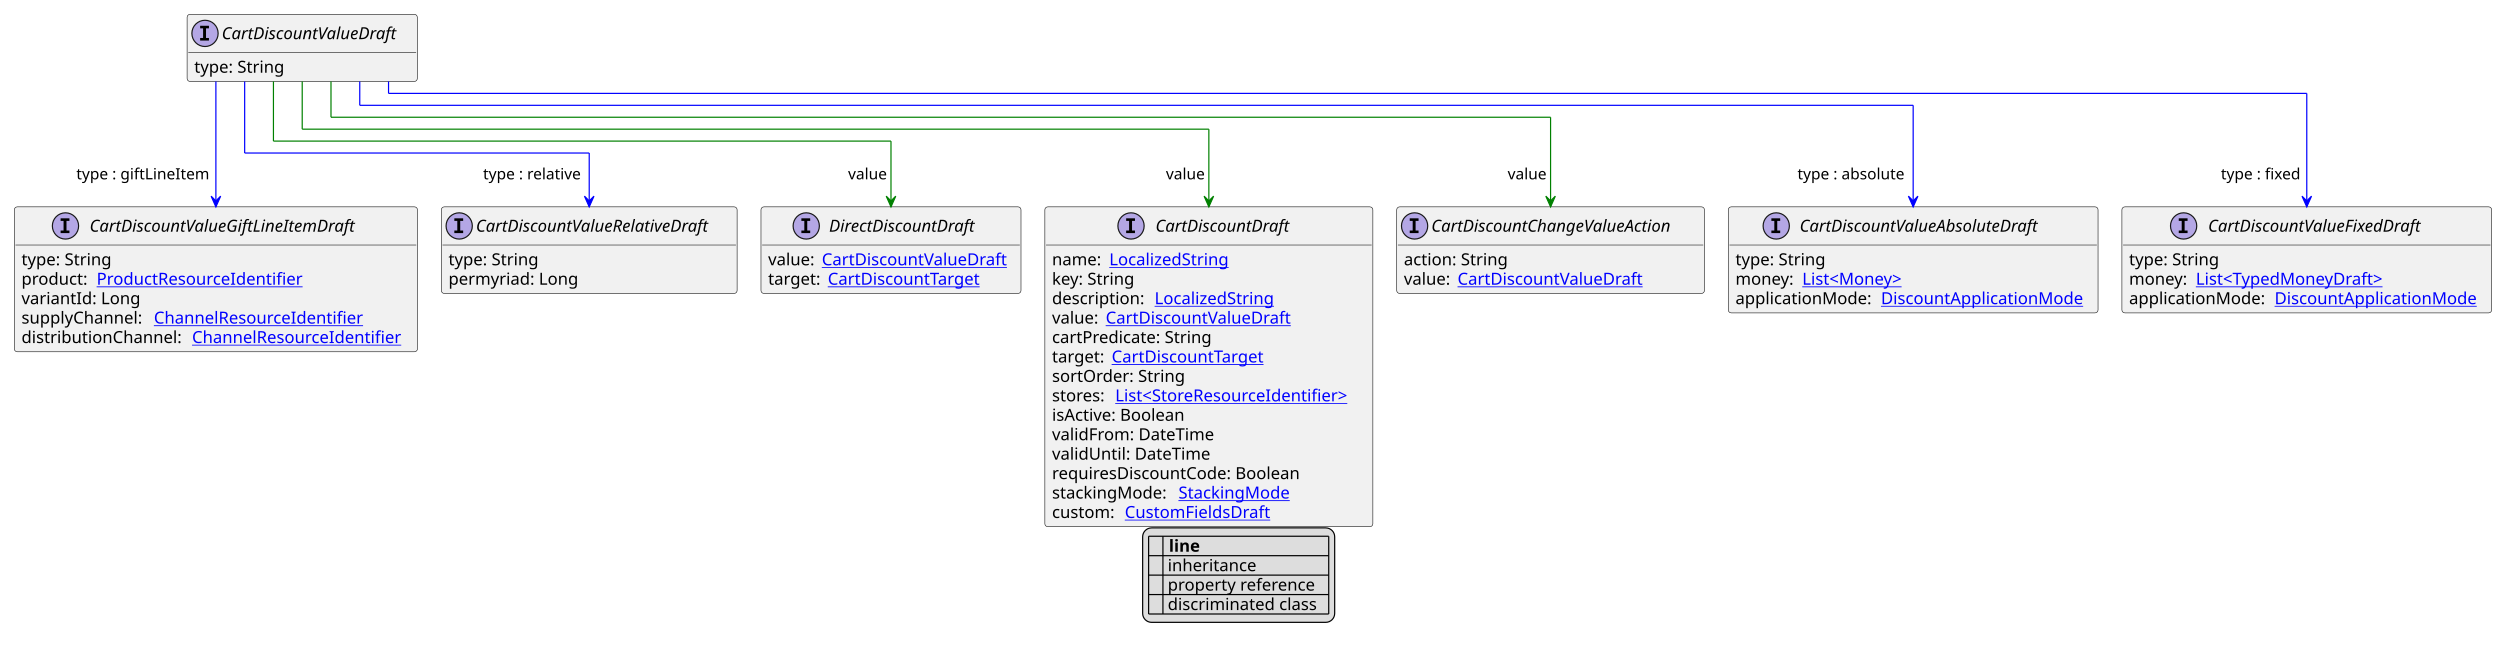
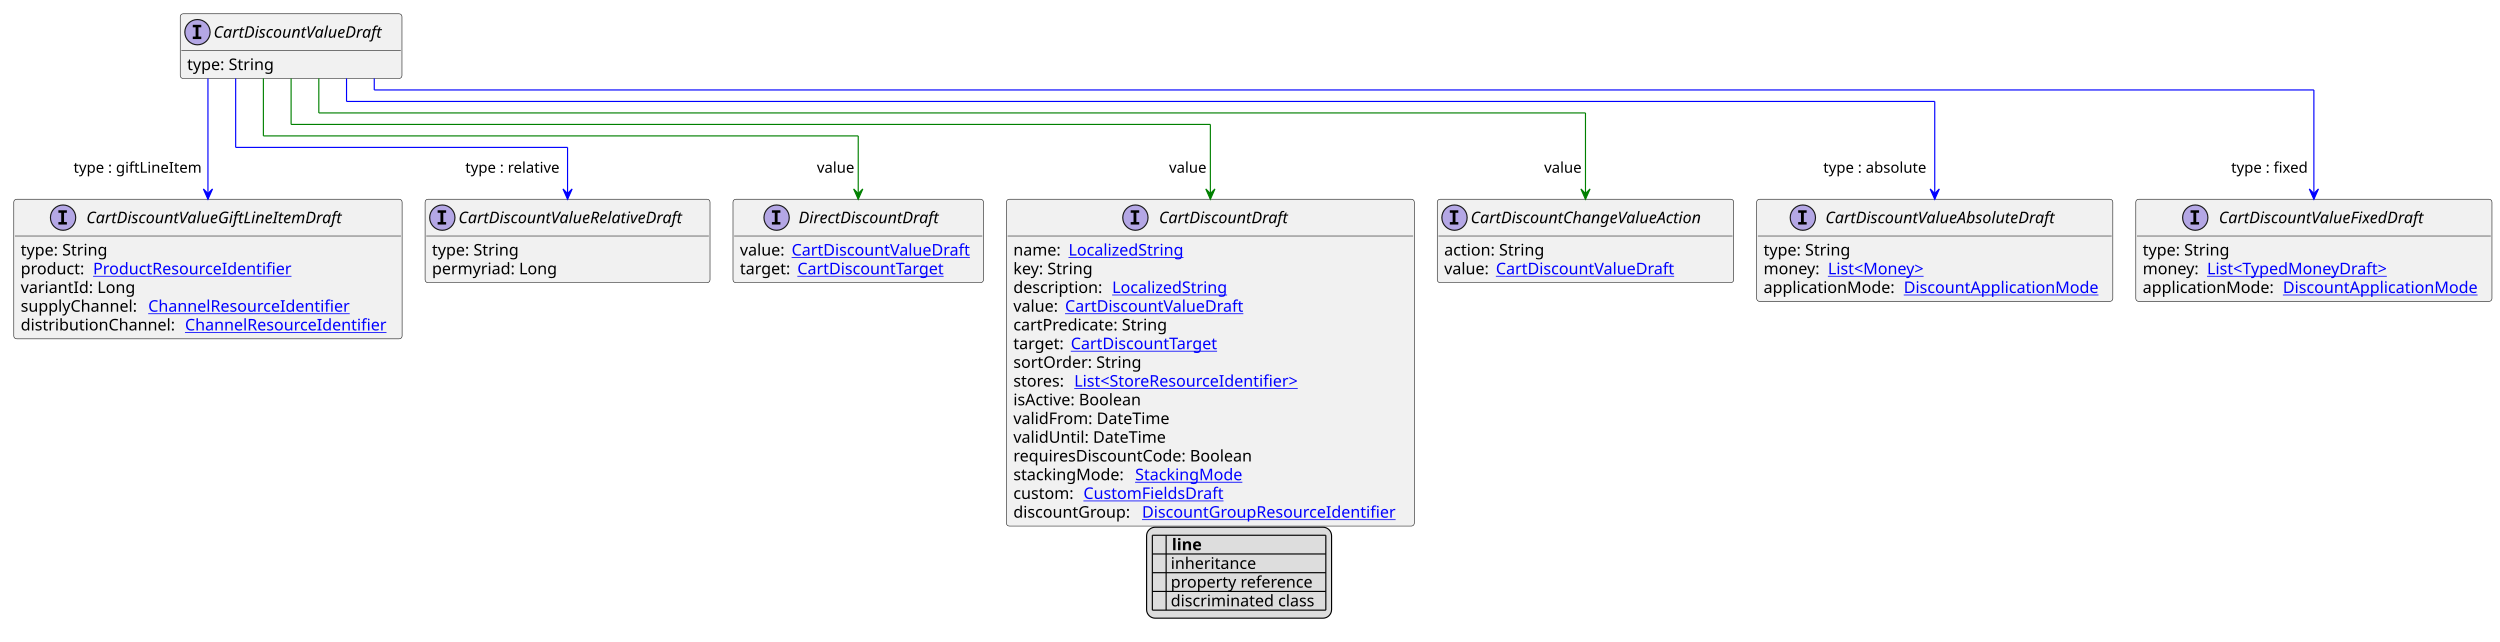
- <svg xmlns="http://www.w3.org/2000/svg" xmlns:xlink="http://www.w3.org/1999/xlink" contentStyleType="text/css" height="541px" preserveAspectRatio="none" style="width:2096px;height:541px;background:#FFFFFF;" version="1.1" viewBox="0 0 2096 541" width="2096px" zoomAndPan="magnify">
+ <svg xmlns="http://www.w3.org/2000/svg" xmlns:xlink="http://www.w3.org/1999/xlink" contentStyleType="text/css" height="558px" preserveAspectRatio="none" style="width:2176px;height:558px;background:#FFFFFF;" version="1.1" viewBox="0 0 2176 558" width="2176px" zoomAndPan="magnify">
  <defs>
-     <filter height="1" id="b1id8myahbkc6g0" width="1" x="0" y="0">
+     <filter height="1" id="b295qxb4ctl1b0" width="1" x="0" y="0">
      <feFlood flood-color="#000000" result="flood" />
      <feComposite in="SourceGraphic" in2="flood" operator="over" />
    </filter>
-     <filter height="1" id="b1id8myahbkc6g1" width="1" x="0" y="0">
+     <filter height="1" id="b295qxb4ctl1b1" width="1" x="0" y="0">
      <feFlood flood-color="#008000" result="flood" />
      <feComposite in="SourceGraphic" in2="flood" operator="over" />
    </filter>
-     <filter height="1" id="b1id8myahbkc6g2" width="1" x="0" y="0">
+     <filter height="1" id="b295qxb4ctl1b2" width="1" x="0" y="0">
      <feFlood flood-color="#0000FF" result="flood" />
      <feComposite in="SourceGraphic" in2="flood" operator="over" />
    </filter>
  </defs>
  <g>
    <a href="CartDiscountValueDraft.svg" target="_top" title="CartDiscountValueDraft.svg" xlink:actuate="onRequest" xlink:href="CartDiscountValueDraft.svg" xlink:show="new" xlink:title="CartDiscountValueDraft.svg" xlink:type="simple">
      <g id="elem_CartDiscountValueDraft">
        <rect codeLine="10" fill="#F1F1F1" height="56.297" id="CartDiscountValueDraft" rx="2.5" ry="2.5" style="stroke:#181818;stroke-width:0.5;" width="193" x="156.875" y="12" />
        <ellipse cx="171.875" cy="28" fill="#B4A7E5" rx="11" ry="11" style="stroke:#181818;stroke-width:1.0;" />
        <path d="M167.797,23.766 L167.797,21.609 L175.188,21.609 L175.188,23.766 L172.719,23.766 L172.719,31.844 L175.188,31.844 L175.188,34 L167.797,34 L167.797,31.844 L170.266,31.844 L170.266,23.766 L167.797,23.766 Z " fill="#000000" />
        <text fill="#000000" font-family="sans-serif" font-size="14" font-style="italic" lengthAdjust="spacing" textLength="161" x="185.875" y="32.847">CartDiscountValueDraft</text>
        <line style="stroke:#181818;stroke-width:0.5;" x1="157.875" x2="348.875" y1="44" y2="44" />
        <text fill="#000000" font-family="sans-serif" font-size="14" lengthAdjust="spacing" textLength="79" x="162.875" y="60.995">type: String</text>
      </g>
    </a>
    <a href="CartDiscountValueAbsoluteDraft.svg" target="_top" title="CartDiscountValueAbsoluteDraft.svg" xlink:actuate="onRequest" xlink:href="CartDiscountValueAbsoluteDraft.svg" xlink:show="new" xlink:title="CartDiscountValueAbsoluteDraft.svg" xlink:type="simple">
      <g id="elem_CartDiscountValueAbsoluteDraft">
-         <rect codeLine="15" fill="#F1F1F1" height="88.891" id="CartDiscountValueAbsoluteDraft" rx="2.5" ry="2.5" style="stroke:#181818;stroke-width:0.5;" width="310" x="1449" y="173.43" />
-         <ellipse cx="1489.2" cy="189.43" fill="#B4A7E5" rx="11" ry="11" style="stroke:#181818;stroke-width:1.0;" />
-         <path d="M1485.122,185.195 L1485.122,183.039 L1492.513,183.039 L1492.513,185.195 L1490.044,185.195 L1490.044,193.273 L1492.513,193.273 L1492.513,195.43 L1485.122,195.43 L1485.122,193.273 L1487.591,193.273 L1487.591,185.195 L1485.122,185.195 Z " fill="#000000" />
-         <text fill="#000000" font-family="sans-serif" font-size="14" font-style="italic" lengthAdjust="spacing" textLength="222" x="1508.8" y="194.276">CartDiscountValueAbsoluteDraft</text>
-         <line style="stroke:#181818;stroke-width:0.5;" x1="1450" x2="1758" y1="205.43" y2="205.43" />
-         <text fill="#000000" font-family="sans-serif" font-size="14" lengthAdjust="spacing" textLength="79" x="1455" y="222.425">type: String</text>
-         <text fill="#000000" font-family="sans-serif" font-size="14" lengthAdjust="spacing" textLength="52" x="1455" y="238.722">money:</text>
+         <rect codeLine="15" fill="#F1F1F1" height="88.891" id="CartDiscountValueAbsoluteDraft" rx="2.5" ry="2.5" style="stroke:#181818;stroke-width:0.5;" width="310" x="1529" y="173.43" />
+         <ellipse cx="1569.2" cy="189.43" fill="#B4A7E5" rx="11" ry="11" style="stroke:#181818;stroke-width:1.0;" />
+         <path d="M1565.122,185.195 L1565.122,183.039 L1572.513,183.039 L1572.513,185.195 L1570.044,185.195 L1570.044,193.273 L1572.513,193.273 L1572.513,195.43 L1565.122,195.43 L1565.122,193.273 L1567.591,193.273 L1567.591,185.195 L1565.122,185.195 Z " fill="#000000" />
+         <text fill="#000000" font-family="sans-serif" font-size="14" font-style="italic" lengthAdjust="spacing" textLength="222" x="1588.8" y="194.276">CartDiscountValueAbsoluteDraft</text>
+         <line style="stroke:#181818;stroke-width:0.5;" x1="1530" x2="1838" y1="205.43" y2="205.43" />
+         <text fill="#000000" font-family="sans-serif" font-size="14" lengthAdjust="spacing" textLength="79" x="1535" y="222.425">type: String</text>
+         <text fill="#000000" font-family="sans-serif" font-size="14" lengthAdjust="spacing" textLength="52" x="1535" y="238.722">money:</text>
        <a href="Money.svg" target="_top" title="Money.svg" xlink:actuate="onRequest" xlink:href="Money.svg" xlink:show="new" xlink:title="Money.svg" xlink:type="simple">
-           <text fill="#0000FF" font-family="sans-serif" font-size="14" lengthAdjust="spacing" text-decoration="underline" textLength="93" x="1511" y="238.722">List&lt;Money&gt;</text>
-         </a>
-         <text fill="#000000" font-family="sans-serif" font-size="14" lengthAdjust="spacing" textLength="118" x="1455" y="255.019">applicationMode:</text>
+           <text fill="#0000FF" font-family="sans-serif" font-size="14" lengthAdjust="spacing" text-decoration="underline" textLength="93" x="1591" y="238.722">List&lt;Money&gt;</text>
+         </a>
+         <text fill="#000000" font-family="sans-serif" font-size="14" lengthAdjust="spacing" textLength="118" x="1535" y="255.019">applicationMode:</text>
        <a href="DiscountApplicationMode.svg" target="_top" title="DiscountApplicationMode.svg" xlink:actuate="onRequest" xlink:href="DiscountApplicationMode.svg" xlink:show="new" xlink:title="DiscountApplicationMode.svg" xlink:type="simple">
-           <text fill="#0000FF" font-family="sans-serif" font-size="14" lengthAdjust="spacing" text-decoration="underline" textLength="176" x="1577" y="255.019">DiscountApplicationMode</text>
+           <text fill="#0000FF" font-family="sans-serif" font-size="14" lengthAdjust="spacing" text-decoration="underline" textLength="176" x="1657" y="255.019">DiscountApplicationMode</text>
        </a>
      </g>
    </a>
    <a href="CartDiscountValueFixedDraft.svg" target="_top" title="CartDiscountValueFixedDraft.svg" xlink:actuate="onRequest" xlink:href="CartDiscountValueFixedDraft.svg" xlink:show="new" xlink:title="CartDiscountValueFixedDraft.svg" xlink:type="simple">
      <g id="elem_CartDiscountValueFixedDraft">
-         <rect codeLine="20" fill="#F1F1F1" height="88.891" id="CartDiscountValueFixedDraft" rx="2.5" ry="2.5" style="stroke:#181818;stroke-width:0.5;" width="310" x="1779" y="173.43" />
-         <ellipse cx="1830.75" cy="189.43" fill="#B4A7E5" rx="11" ry="11" style="stroke:#181818;stroke-width:1.0;" />
-         <path d="M1826.672,185.195 L1826.672,183.039 L1834.062,183.039 L1834.062,185.195 L1831.594,185.195 L1831.594,193.273 L1834.062,193.273 L1834.062,195.43 L1826.672,195.43 L1826.672,193.273 L1829.141,193.273 L1829.141,185.195 L1826.672,185.195 Z " fill="#000000" />
-         <text fill="#000000" font-family="sans-serif" font-size="14" font-style="italic" lengthAdjust="spacing" textLength="198" x="1851.25" y="194.276">CartDiscountValueFixedDraft</text>
-         <line style="stroke:#181818;stroke-width:0.5;" x1="1780" x2="2088" y1="205.43" y2="205.43" />
-         <text fill="#000000" font-family="sans-serif" font-size="14" lengthAdjust="spacing" textLength="79" x="1785" y="222.425">type: String</text>
-         <text fill="#000000" font-family="sans-serif" font-size="14" lengthAdjust="spacing" textLength="52" x="1785" y="238.722">money:</text>
+         <rect codeLine="20" fill="#F1F1F1" height="88.891" id="CartDiscountValueFixedDraft" rx="2.5" ry="2.5" style="stroke:#181818;stroke-width:0.5;" width="310" x="1859" y="173.43" />
+         <ellipse cx="1910.75" cy="189.43" fill="#B4A7E5" rx="11" ry="11" style="stroke:#181818;stroke-width:1.0;" />
+         <path d="M1906.672,185.195 L1906.672,183.039 L1914.062,183.039 L1914.062,185.195 L1911.594,185.195 L1911.594,193.273 L1914.062,193.273 L1914.062,195.43 L1906.672,195.43 L1906.672,193.273 L1909.141,193.273 L1909.141,185.195 L1906.672,185.195 Z " fill="#000000" />
+         <text fill="#000000" font-family="sans-serif" font-size="14" font-style="italic" lengthAdjust="spacing" textLength="198" x="1931.25" y="194.276">CartDiscountValueFixedDraft</text>
+         <line style="stroke:#181818;stroke-width:0.5;" x1="1860" x2="2168" y1="205.43" y2="205.43" />
+         <text fill="#000000" font-family="sans-serif" font-size="14" lengthAdjust="spacing" textLength="79" x="1865" y="222.425">type: String</text>
+         <text fill="#000000" font-family="sans-serif" font-size="14" lengthAdjust="spacing" textLength="52" x="1865" y="238.722">money:</text>
        <a href="TypedMoneyDraft.svg" target="_top" title="TypedMoneyDraft.svg" xlink:actuate="onRequest" xlink:href="TypedMoneyDraft.svg" xlink:show="new" xlink:title="TypedMoneyDraft.svg" xlink:type="simple">
-           <text fill="#0000FF" font-family="sans-serif" font-size="14" lengthAdjust="spacing" text-decoration="underline" textLength="169" x="1841" y="238.722">List&lt;TypedMoneyDraft&gt;</text>
-         </a>
-         <text fill="#000000" font-family="sans-serif" font-size="14" lengthAdjust="spacing" textLength="118" x="1785" y="255.019">applicationMode:</text>
+           <text fill="#0000FF" font-family="sans-serif" font-size="14" lengthAdjust="spacing" text-decoration="underline" textLength="169" x="1921" y="238.722">List&lt;TypedMoneyDraft&gt;</text>
+         </a>
+         <text fill="#000000" font-family="sans-serif" font-size="14" lengthAdjust="spacing" textLength="118" x="1865" y="255.019">applicationMode:</text>
        <a href="DiscountApplicationMode.svg" target="_top" title="DiscountApplicationMode.svg" xlink:actuate="onRequest" xlink:href="DiscountApplicationMode.svg" xlink:show="new" xlink:title="DiscountApplicationMode.svg" xlink:type="simple">
-           <text fill="#0000FF" font-family="sans-serif" font-size="14" lengthAdjust="spacing" text-decoration="underline" textLength="176" x="1907" y="255.019">DiscountApplicationMode</text>
+           <text fill="#0000FF" font-family="sans-serif" font-size="14" lengthAdjust="spacing" text-decoration="underline" textLength="176" x="1987" y="255.019">DiscountApplicationMode</text>
        </a>
      </g>
    </a>
    <a href="CartDiscountValueGiftLineItemDraft.svg" target="_top" title="CartDiscountValueGiftLineItemDraft.svg" xlink:actuate="onRequest" xlink:href="CartDiscountValueGiftLineItemDraft.svg" xlink:show="new" xlink:title="CartDiscountValueGiftLineItemDraft.svg" xlink:type="simple">
      <g id="elem_CartDiscountValueGiftLineItemDraft">
        <rect codeLine="25" fill="#F1F1F1" height="121.484" id="CartDiscountValueGiftLineItemDraft" rx="2.5" ry="2.5" style="stroke:#181818;stroke-width:0.5;" width="338" x="12" y="173.43" />
        <ellipse cx="54.9" cy="189.43" fill="#B4A7E5" rx="11" ry="11" style="stroke:#181818;stroke-width:1.0;" />
        <path d="M50.822,185.195 L50.822,183.039 L58.212,183.039 L58.212,185.195 L55.744,185.195 L55.744,193.273 L58.212,193.273 L58.212,195.43 L50.822,195.43 L50.822,193.273 L53.291,193.273 L53.291,185.195 L50.822,185.195 Z " fill="#000000" />
        <text fill="#000000" font-family="sans-serif" font-size="14" font-style="italic" lengthAdjust="spacing" textLength="244" x="75.1" y="194.276">CartDiscountValueGiftLineItemDraft</text>
        <line style="stroke:#181818;stroke-width:0.5;" x1="13" x2="349" y1="205.43" y2="205.43" />
        <text fill="#000000" font-family="sans-serif" font-size="14" lengthAdjust="spacing" textLength="79" x="18" y="222.425">type: String</text>
        <text fill="#000000" font-family="sans-serif" font-size="14" lengthAdjust="spacing" textLength="59" x="18" y="238.722">product:</text>
        <a href="ProductResourceIdentifier.svg" target="_top" title="ProductResourceIdentifier.svg" xlink:actuate="onRequest" xlink:href="ProductResourceIdentifier.svg" xlink:show="new" xlink:title="ProductResourceIdentifier.svg" xlink:type="simple">
          <text fill="#0000FF" font-family="sans-serif" font-size="14" lengthAdjust="spacing" text-decoration="underline" textLength="180" x="81" y="238.722">ProductResourceIdentifier</text>
        </a>
        <text fill="#000000" font-family="sans-serif" font-size="14" lengthAdjust="spacing" textLength="100" x="18" y="255.019">variantId: Long</text>
        <text fill="#000000" font-family="sans-serif" font-size="14" lengthAdjust="spacing" textLength="107" x="18" y="271.315">supplyChannel:</text>
        <a href="ChannelResourceIdentifier.svg" target="_top" title="ChannelResourceIdentifier.svg" xlink:actuate="onRequest" xlink:href="ChannelResourceIdentifier.svg" xlink:show="new" xlink:title="ChannelResourceIdentifier.svg" xlink:type="simple">
          <text fill="#0000FF" font-family="sans-serif" font-size="14" lengthAdjust="spacing" text-decoration="underline" textLength="183" x="129" y="271.315">ChannelResourceIdentifier</text>
        </a>
        <text fill="#000000" font-family="sans-serif" font-size="14" lengthAdjust="spacing" textLength="139" x="18" y="287.612">distributionChannel:</text>
        <a href="ChannelResourceIdentifier.svg" target="_top" title="ChannelResourceIdentifier.svg" xlink:actuate="onRequest" xlink:href="ChannelResourceIdentifier.svg" xlink:show="new" xlink:title="ChannelResourceIdentifier.svg" xlink:type="simple">
          <text fill="#0000FF" font-family="sans-serif" font-size="14" lengthAdjust="spacing" text-decoration="underline" textLength="183" x="161" y="287.612">ChannelResourceIdentifier</text>
        </a>
      </g>
    </a>
    <a href="CartDiscountValueRelativeDraft.svg" target="_top" title="CartDiscountValueRelativeDraft.svg" xlink:actuate="onRequest" xlink:href="CartDiscountValueRelativeDraft.svg" xlink:show="new" xlink:title="CartDiscountValueRelativeDraft.svg" xlink:type="simple">
      <g id="elem_CartDiscountValueRelativeDraft">
        <rect codeLine="32" fill="#F1F1F1" height="72.594" id="CartDiscountValueRelativeDraft" rx="2.5" ry="2.5" style="stroke:#181818;stroke-width:0.5;" width="248" x="370" y="173.43" />
        <ellipse cx="385" cy="189.43" fill="#B4A7E5" rx="11" ry="11" style="stroke:#181818;stroke-width:1.0;" />
        <path d="M380.922,185.195 L380.922,183.039 L388.312,183.039 L388.312,185.195 L385.844,185.195 L385.844,193.273 L388.312,193.273 L388.312,195.43 L380.922,195.43 L380.922,193.273 L383.391,193.273 L383.391,185.195 L380.922,185.195 Z " fill="#000000" />
        <text fill="#000000" font-family="sans-serif" font-size="14" font-style="italic" lengthAdjust="spacing" textLength="216" x="399" y="194.276">CartDiscountValueRelativeDraft</text>
        <line style="stroke:#181818;stroke-width:0.5;" x1="371" x2="617" y1="205.43" y2="205.43" />
        <text fill="#000000" font-family="sans-serif" font-size="14" lengthAdjust="spacing" textLength="79" x="376" y="222.425">type: String</text>
        <text fill="#000000" font-family="sans-serif" font-size="14" lengthAdjust="spacing" textLength="111" x="376" y="238.722">permyriad: Long</text>
      </g>
    </a>
    <a href="CartDiscountDraft.svg" target="_top" title="CartDiscountDraft.svg" xlink:actuate="onRequest" xlink:href="CartDiscountDraft.svg" xlink:show="new" xlink:title="CartDiscountDraft.svg" xlink:type="simple">
      <g id="elem_CartDiscountDraft">
-         <rect codeLine="36" fill="#F1F1F1" height="268.156" id="CartDiscountDraft" rx="2.5" ry="2.5" style="stroke:#181818;stroke-width:0.5;" width="275" x="876" y="173.43" />
-         <ellipse cx="948.25" cy="189.43" fill="#B4A7E5" rx="11" ry="11" style="stroke:#181818;stroke-width:1.0;" />
-         <path d="M944.172,185.195 L944.172,183.039 L951.562,183.039 L951.562,185.195 L949.094,185.195 L949.094,193.273 L951.562,193.273 L951.562,195.43 L944.172,195.43 L944.172,193.273 L946.641,193.273 L946.641,185.195 L944.172,185.195 Z " fill="#000000" />
-         <text fill="#000000" font-family="sans-serif" font-size="14" font-style="italic" lengthAdjust="spacing" textLength="122" x="968.75" y="194.276">CartDiscountDraft</text>
-         <line style="stroke:#181818;stroke-width:0.5;" x1="877" x2="1150" y1="205.43" y2="205.43" />
+         <rect codeLine="36" fill="#F1F1F1" height="284.453" id="CartDiscountDraft" rx="2.5" ry="2.5" style="stroke:#181818;stroke-width:0.5;" width="355" x="876" y="173.43" />
+         <ellipse cx="988.25" cy="189.43" fill="#B4A7E5" rx="11" ry="11" style="stroke:#181818;stroke-width:1.0;" />
+         <path d="M984.172,185.195 L984.172,183.039 L991.562,183.039 L991.562,185.195 L989.094,185.195 L989.094,193.273 L991.562,193.273 L991.562,195.43 L984.172,195.43 L984.172,193.273 L986.641,193.273 L986.641,185.195 L984.172,185.195 Z " fill="#000000" />
+         <text fill="#000000" font-family="sans-serif" font-size="14" font-style="italic" lengthAdjust="spacing" textLength="122" x="1008.75" y="194.276">CartDiscountDraft</text>
+         <line style="stroke:#181818;stroke-width:0.5;" x1="877" x2="1230" y1="205.43" y2="205.43" />
        <text fill="#000000" font-family="sans-serif" font-size="14" lengthAdjust="spacing" textLength="44" x="882" y="222.425">name:</text>
        <a href="LocalizedString.svg" target="_top" title="LocalizedString.svg" xlink:actuate="onRequest" xlink:href="LocalizedString.svg" xlink:show="new" xlink:title="LocalizedString.svg" xlink:type="simple">
          <text fill="#0000FF" font-family="sans-serif" font-size="14" lengthAdjust="spacing" text-decoration="underline" textLength="104" x="930" y="222.425">LocalizedString</text>
        </a>
        <text fill="#000000" font-family="sans-serif" font-size="14" lengthAdjust="spacing" textLength="73" x="882" y="238.722">key: String</text>
        <text fill="#000000" font-family="sans-serif" font-size="14" lengthAdjust="spacing" textLength="82" x="882" y="255.019">description:</text>
        <a href="LocalizedString.svg" target="_top" title="LocalizedString.svg" xlink:actuate="onRequest" xlink:href="LocalizedString.svg" xlink:show="new" xlink:title="LocalizedString.svg" xlink:type="simple">
          <text fill="#0000FF" font-family="sans-serif" font-size="14" lengthAdjust="spacing" text-decoration="underline" textLength="104" x="968" y="255.019">LocalizedString</text>
        </a>
        <text fill="#000000" font-family="sans-serif" font-size="14" lengthAdjust="spacing" textLength="41" x="882" y="271.315">value:</text>
        <a href="CartDiscountValueDraft.svg" target="_top" title="CartDiscountValueDraft.svg" xlink:actuate="onRequest" xlink:href="CartDiscountValueDraft.svg" xlink:show="new" xlink:title="CartDiscountValueDraft.svg" xlink:type="simple">
          <text fill="#0000FF" font-family="sans-serif" font-size="14" lengthAdjust="spacing" text-decoration="underline" textLength="161" x="927" y="271.315">CartDiscountValueDraft</text>
        </a>
        <text fill="#000000" font-family="sans-serif" font-size="14" lengthAdjust="spacing" textLength="140" x="882" y="287.612">cartPredicate: String</text>
        <text fill="#000000" font-family="sans-serif" font-size="14" lengthAdjust="spacing" textLength="46" x="882" y="303.909">target:</text>
        <a href="CartDiscountTarget.svg" target="_top" title="CartDiscountTarget.svg" xlink:actuate="onRequest" xlink:href="CartDiscountTarget.svg" xlink:show="new" xlink:title="CartDiscountTarget.svg" xlink:type="simple">
          <text fill="#0000FF" font-family="sans-serif" font-size="14" lengthAdjust="spacing" text-decoration="underline" textLength="135" x="932" y="303.909">CartDiscountTarget</text>
        </a>
        <text fill="#000000" font-family="sans-serif" font-size="14" lengthAdjust="spacing" textLength="115" x="882" y="320.206">sortOrder: String</text>
        <text fill="#000000" font-family="sans-serif" font-size="14" lengthAdjust="spacing" textLength="49" x="882" y="336.503">stores:</text>
        <a href="StoreResourceIdentifier.svg" target="_top" title="StoreResourceIdentifier.svg" xlink:actuate="onRequest" xlink:href="StoreResourceIdentifier.svg" xlink:show="new" xlink:title="StoreResourceIdentifier.svg" xlink:type="simple">
          <text fill="#0000FF" font-family="sans-serif" font-size="14" lengthAdjust="spacing" text-decoration="underline" textLength="210" x="935" y="336.503">List&lt;StoreResourceIdentifier&gt;</text>
        </a>
        <text fill="#000000" font-family="sans-serif" font-size="14" lengthAdjust="spacing" textLength="118" x="882" y="352.8">isActive: Boolean</text>
        <text fill="#000000" font-family="sans-serif" font-size="14" lengthAdjust="spacing" textLength="141" x="882" y="369.097">validFrom: DateTime</text>
        <text fill="#000000" font-family="sans-serif" font-size="14" lengthAdjust="spacing" textLength="136" x="882" y="385.394">validUntil: DateTime</text>
        <text fill="#000000" font-family="sans-serif" font-size="14" lengthAdjust="spacing" textLength="222" x="882" y="401.69">requiresDiscountCode: Boolean</text>
        <text fill="#000000" font-family="sans-serif" font-size="14" lengthAdjust="spacing" textLength="102" x="882" y="417.987">stackingMode:</text>
        <a href="StackingMode.svg" target="_top" title="StackingMode.svg" xlink:actuate="onRequest" xlink:href="StackingMode.svg" xlink:show="new" xlink:title="StackingMode.svg" xlink:type="simple">
          <text fill="#0000FF" font-family="sans-serif" font-size="14" lengthAdjust="spacing" text-decoration="underline" textLength="98" x="988" y="417.987">StackingMode</text>
        </a>
        <text fill="#000000" font-family="sans-serif" font-size="14" lengthAdjust="spacing" textLength="57" x="882" y="434.284">custom:</text>
        <a href="CustomFieldsDraft.svg" target="_top" title="CustomFieldsDraft.svg" xlink:actuate="onRequest" xlink:href="CustomFieldsDraft.svg" xlink:show="new" xlink:title="CustomFieldsDraft.svg" xlink:type="simple">
          <text fill="#0000FF" font-family="sans-serif" font-size="14" lengthAdjust="spacing" text-decoration="underline" textLength="127" x="943" y="434.284">CustomFieldsDraft</text>
        </a>
+         <text fill="#000000" font-family="sans-serif" font-size="14" lengthAdjust="spacing" textLength="108" x="882" y="450.581">discountGroup:</text>
+         <a href="DiscountGroupResourceIdentifier.svg" target="_top" title="DiscountGroupResourceIdentifier.svg" xlink:actuate="onRequest" xlink:href="DiscountGroupResourceIdentifier.svg" xlink:show="new" xlink:title="DiscountGroupResourceIdentifier.svg" xlink:type="simple">
+           <text fill="#0000FF" font-family="sans-serif" font-size="14" lengthAdjust="spacing" text-decoration="underline" textLength="231" x="994" y="450.581">DiscountGroupResourceIdentifier</text>
+         </a>
      </g>
    </a>
    <a href="CartDiscountChangeValueAction.svg" target="_top" title="CartDiscountChangeValueAction.svg" xlink:actuate="onRequest" xlink:href="CartDiscountChangeValueAction.svg" xlink:show="new" xlink:title="CartDiscountChangeValueAction.svg" xlink:type="simple">
      <g id="elem_CartDiscountChangeValueAction">
-         <rect codeLine="52" fill="#F1F1F1" height="72.594" id="CartDiscountChangeValueAction" rx="2.5" ry="2.5" style="stroke:#181818;stroke-width:0.5;" width="258" x="1171" y="173.43" />
-         <ellipse cx="1186" cy="189.43" fill="#B4A7E5" rx="11" ry="11" style="stroke:#181818;stroke-width:1.0;" />
-         <path d="M1181.922,185.195 L1181.922,183.039 L1189.312,183.039 L1189.312,185.195 L1186.844,185.195 L1186.844,193.273 L1189.312,193.273 L1189.312,195.43 L1181.922,195.43 L1181.922,193.273 L1184.391,193.273 L1184.391,185.195 L1181.922,185.195 Z " fill="#000000" />
-         <text fill="#000000" font-family="sans-serif" font-size="14" font-style="italic" lengthAdjust="spacing" textLength="226" x="1200" y="194.276">CartDiscountChangeValueAction</text>
-         <line style="stroke:#181818;stroke-width:0.5;" x1="1172" x2="1428" y1="205.43" y2="205.43" />
-         <text fill="#000000" font-family="sans-serif" font-size="14" lengthAdjust="spacing" textLength="91" x="1177" y="222.425">action: String</text>
-         <text fill="#000000" font-family="sans-serif" font-size="14" lengthAdjust="spacing" textLength="41" x="1177" y="238.722">value:</text>
+         <rect codeLine="53" fill="#F1F1F1" height="72.594" id="CartDiscountChangeValueAction" rx="2.5" ry="2.5" style="stroke:#181818;stroke-width:0.5;" width="258" x="1251" y="173.43" />
+         <ellipse cx="1266" cy="189.43" fill="#B4A7E5" rx="11" ry="11" style="stroke:#181818;stroke-width:1.0;" />
+         <path d="M1261.922,185.195 L1261.922,183.039 L1269.312,183.039 L1269.312,185.195 L1266.844,185.195 L1266.844,193.273 L1269.312,193.273 L1269.312,195.43 L1261.922,195.43 L1261.922,193.273 L1264.391,193.273 L1264.391,185.195 L1261.922,185.195 Z " fill="#000000" />
+         <text fill="#000000" font-family="sans-serif" font-size="14" font-style="italic" lengthAdjust="spacing" textLength="226" x="1280" y="194.276">CartDiscountChangeValueAction</text>
+         <line style="stroke:#181818;stroke-width:0.5;" x1="1252" x2="1508" y1="205.43" y2="205.43" />
+         <text fill="#000000" font-family="sans-serif" font-size="14" lengthAdjust="spacing" textLength="91" x="1257" y="222.425">action: String</text>
+         <text fill="#000000" font-family="sans-serif" font-size="14" lengthAdjust="spacing" textLength="41" x="1257" y="238.722">value:</text>
        <a href="CartDiscountValueDraft.svg" target="_top" title="CartDiscountValueDraft.svg" xlink:actuate="onRequest" xlink:href="CartDiscountValueDraft.svg" xlink:show="new" xlink:title="CartDiscountValueDraft.svg" xlink:type="simple">
-           <text fill="#0000FF" font-family="sans-serif" font-size="14" lengthAdjust="spacing" text-decoration="underline" textLength="161" x="1222" y="238.722">CartDiscountValueDraft</text>
+           <text fill="#0000FF" font-family="sans-serif" font-size="14" lengthAdjust="spacing" text-decoration="underline" textLength="161" x="1302" y="238.722">CartDiscountValueDraft</text>
        </a>
      </g>
    </a>
    <a href="DirectDiscountDraft.svg" target="_top" title="DirectDiscountDraft.svg" xlink:actuate="onRequest" xlink:href="DirectDiscountDraft.svg" xlink:show="new" xlink:title="DirectDiscountDraft.svg" xlink:type="simple">
      <g id="elem_DirectDiscountDraft">
-         <rect codeLine="56" fill="#F1F1F1" height="72.594" id="DirectDiscountDraft" rx="2.5" ry="2.5" style="stroke:#181818;stroke-width:0.5;" width="218" x="638" y="173.43" />
+         <rect codeLine="57" fill="#F1F1F1" height="72.594" id="DirectDiscountDraft" rx="2.5" ry="2.5" style="stroke:#181818;stroke-width:0.5;" width="218" x="638" y="173.43" />
        <ellipse cx="675.95" cy="189.43" fill="#B4A7E5" rx="11" ry="11" style="stroke:#181818;stroke-width:1.0;" />
        <path d="M671.872,185.195 L671.872,183.039 L679.263,183.039 L679.263,185.195 L676.794,185.195 L676.794,193.273 L679.263,193.273 L679.263,195.43 L671.872,195.43 L671.872,193.273 L674.341,193.273 L674.341,185.195 L671.872,185.195 Z " fill="#000000" />
        <text fill="#000000" font-family="sans-serif" font-size="14" font-style="italic" lengthAdjust="spacing" textLength="135" x="695.05" y="194.276">DirectDiscountDraft</text>
        <line style="stroke:#181818;stroke-width:0.5;" x1="639" x2="855" y1="205.43" y2="205.43" />
        <text fill="#000000" font-family="sans-serif" font-size="14" lengthAdjust="spacing" textLength="41" x="644" y="222.425">value:</text>
        <a href="CartDiscountValueDraft.svg" target="_top" title="CartDiscountValueDraft.svg" xlink:actuate="onRequest" xlink:href="CartDiscountValueDraft.svg" xlink:show="new" xlink:title="CartDiscountValueDraft.svg" xlink:type="simple">
          <text fill="#0000FF" font-family="sans-serif" font-size="14" lengthAdjust="spacing" text-decoration="underline" textLength="161" x="689" y="222.425">CartDiscountValueDraft</text>
        </a>
        <text fill="#000000" font-family="sans-serif" font-size="14" lengthAdjust="spacing" textLength="46" x="644" y="238.722">target:</text>
        <a href="CartDiscountTarget.svg" target="_top" title="CartDiscountTarget.svg" xlink:actuate="onRequest" xlink:href="CartDiscountTarget.svg" xlink:show="new" xlink:title="CartDiscountTarget.svg" xlink:type="simple">
          <text fill="#0000FF" font-family="sans-serif" font-size="14" lengthAdjust="spacing" text-decoration="underline" textLength="135" x="694" y="238.722">CartDiscountTarget</text>
        </a>
      </g>
    </a>
    <line style="stroke:#0000FF;stroke-width:1.0;" x1="301.625" x2="301.625" y1="68.297" y2="88.297" />
-     <line style="stroke:#0000FF;stroke-width:1.0;" x1="301.625" x2="1604" y1="88.297" y2="88.297" />
-     <line style="stroke:#0000FF;stroke-width:1.0;" x1="1604" x2="1604" y1="88.297" y2="173.43" />
-     <polygon fill="#0000FF" points="1604,173.43,1608,164.43,1604,168.43,1600,164.43,1604,173.43" style="stroke:#0000FF;stroke-width:1.0;" />
-     <text fill="#000000" font-family="sans-serif" font-size="13" lengthAdjust="spacing" textLength="95" x="1507" y="150.364">type : absolute</text>
+     <line style="stroke:#0000FF;stroke-width:1.0;" x1="301.625" x2="1684" y1="88.297" y2="88.297" />
+     <line style="stroke:#0000FF;stroke-width:1.0;" x1="1684" x2="1684" y1="88.297" y2="173.43" />
+     <polygon fill="#0000FF" points="1684,173.43,1688,164.43,1684,168.43,1680,164.43,1684,173.43" style="stroke:#0000FF;stroke-width:1.0;" />
+     <text fill="#000000" font-family="sans-serif" font-size="13" lengthAdjust="spacing" textLength="95" x="1587" y="150.364">type : absolute</text>
    <line style="stroke:#0000FF;stroke-width:1.0;" x1="325.75" x2="325.75" y1="68.297" y2="78.297" />
-     <line style="stroke:#0000FF;stroke-width:1.0;" x1="325.75" x2="1934" y1="78.297" y2="78.297" />
-     <line style="stroke:#0000FF;stroke-width:1.0;" x1="1934" x2="1934" y1="78.297" y2="173.43" />
-     <polygon fill="#0000FF" points="1934,173.43,1938,164.43,1934,168.43,1930,164.43,1934,173.43" style="stroke:#0000FF;stroke-width:1.0;" />
-     <text fill="#000000" font-family="sans-serif" font-size="13" lengthAdjust="spacing" textLength="70" x="1862" y="150.364">type : fixed</text>
+     <line style="stroke:#0000FF;stroke-width:1.0;" x1="325.75" x2="2014" y1="78.297" y2="78.297" />
+     <line style="stroke:#0000FF;stroke-width:1.0;" x1="2014" x2="2014" y1="78.297" y2="173.43" />
+     <polygon fill="#0000FF" points="2014,173.43,2018,164.43,2014,168.43,2010,164.43,2014,173.43" style="stroke:#0000FF;stroke-width:1.0;" />
+     <text fill="#000000" font-family="sans-serif" font-size="13" lengthAdjust="spacing" textLength="70" x="1942" y="150.364">type : fixed</text>
    <line style="stroke:#0000FF;stroke-width:1.0;" x1="181" x2="181" y1="68.297" y2="173.43" />
    <polygon fill="#0000FF" points="181,173.43,185,164.43,181,168.43,177,164.43,181,173.43" style="stroke:#0000FF;stroke-width:1.0;" />
    <text fill="#000000" font-family="sans-serif" font-size="13" lengthAdjust="spacing" textLength="115" x="64" y="150.364">type : giftLineItem</text>
    <line style="stroke:#0000FF;stroke-width:1.0;" x1="205.125" x2="205.125" y1="68.297" y2="128.297" />
    <line style="stroke:#0000FF;stroke-width:1.0;" x1="205.125" x2="494" y1="128.297" y2="128.297" />
    <line style="stroke:#0000FF;stroke-width:1.0;" x1="494" x2="494" y1="128.297" y2="173.43" />
    <polygon fill="#0000FF" points="494,173.43,498,164.43,494,168.43,490,164.43,494,173.43" style="stroke:#0000FF;stroke-width:1.0;" />
    <text fill="#000000" font-family="sans-serif" font-size="13" lengthAdjust="spacing" textLength="87" x="405" y="150.364">type : relative</text>
    <line style="stroke:#008000;stroke-width:1.0;" x1="253.375" x2="253.375" y1="68.297" y2="108.297" />
-     <line style="stroke:#008000;stroke-width:1.0;" x1="253.375" x2="1013.5" y1="108.297" y2="108.297" />
-     <line style="stroke:#008000;stroke-width:1.0;" x1="1013.5" x2="1013.5" y1="108.297" y2="173.43" />
-     <polygon fill="#008000" points="1013.5,173.43,1017.5,164.43,1013.5,168.43,1009.5,164.43,1013.5,173.43" style="stroke:#008000;stroke-width:1.0;" />
-     <text fill="#000000" font-family="sans-serif" font-size="13" lengthAdjust="spacing" textLength="34" x="977.5" y="150.364">value</text>
+     <line style="stroke:#008000;stroke-width:1.0;" x1="253.375" x2="1053.5" y1="108.297" y2="108.297" />
+     <line style="stroke:#008000;stroke-width:1.0;" x1="1053.5" x2="1053.5" y1="108.297" y2="173.43" />
+     <polygon fill="#008000" points="1053.5,173.43,1057.5,164.43,1053.5,168.43,1049.5,164.43,1053.5,173.43" style="stroke:#008000;stroke-width:1.0;" />
+     <text fill="#000000" font-family="sans-serif" font-size="13" lengthAdjust="spacing" textLength="34" x="1017.5" y="150.364">value</text>
    <line style="stroke:#008000;stroke-width:1.0;" x1="277.5" x2="277.5" y1="68.297" y2="98.297" />
-     <line style="stroke:#008000;stroke-width:1.0;" x1="277.5" x2="1300" y1="98.297" y2="98.297" />
-     <line style="stroke:#008000;stroke-width:1.0;" x1="1300" x2="1300" y1="98.297" y2="173.43" />
-     <polygon fill="#008000" points="1300,173.43,1304,164.43,1300,168.43,1296,164.43,1300,173.43" style="stroke:#008000;stroke-width:1.0;" />
-     <text fill="#000000" font-family="sans-serif" font-size="13" lengthAdjust="spacing" textLength="34" x="1264" y="150.364">value</text>
+     <line style="stroke:#008000;stroke-width:1.0;" x1="277.5" x2="1380" y1="98.297" y2="98.297" />
+     <line style="stroke:#008000;stroke-width:1.0;" x1="1380" x2="1380" y1="98.297" y2="173.43" />
+     <polygon fill="#008000" points="1380,173.43,1384,164.43,1380,168.43,1376,164.43,1380,173.43" style="stroke:#008000;stroke-width:1.0;" />
+     <text fill="#000000" font-family="sans-serif" font-size="13" lengthAdjust="spacing" textLength="34" x="1344" y="150.364">value</text>
    <line style="stroke:#008000;stroke-width:1.0;" x1="229.25" x2="229.25" y1="68.297" y2="118.297" />
    <line style="stroke:#008000;stroke-width:1.0;" x1="229.25" x2="747" y1="118.297" y2="118.297" />
    <line style="stroke:#008000;stroke-width:1.0;" x1="747" x2="747" y1="118.297" y2="173.43" />
    <polygon fill="#008000" points="747,173.43,751,164.43,747,168.43,743,164.43,747,173.43" style="stroke:#008000;stroke-width:1.0;" />
    <text fill="#000000" font-family="sans-serif" font-size="13" lengthAdjust="spacing" textLength="34" x="711" y="150.364">value</text>
-     <rect fill="#DDDDDD" height="79.188" id="_legend" rx="7.5" ry="7.5" style="stroke:#000000;stroke-width:1.0;" width="161" x="958" y="442.586" />
-     <text fill="#000000" font-family="sans-serif" font-size="14" font-weight="bold" lengthAdjust="spacing" textLength="5" x="963" y="462.581"> </text>
-     <text fill="#000000" font-family="sans-serif" font-size="14" font-weight="bold" lengthAdjust="spacing" textLength="28" x="980" y="462.581">line</text>
-     <text fill="#000000" filter="url(#b1id8myahbkc6g0)" font-family="sans-serif" font-size="14" lengthAdjust="spacing" textLength="12" x="963" y="478.878">   </text>
-     <text fill="#000000" font-family="sans-serif" font-size="14" lengthAdjust="spacing" textLength="77" x="979" y="478.878">inheritance</text>
-     <text fill="#000000" filter="url(#b1id8myahbkc6g1)" font-family="sans-serif" font-size="14" lengthAdjust="spacing" textLength="12" x="963" y="495.175">   </text>
-     <text fill="#000000" font-family="sans-serif" font-size="14" lengthAdjust="spacing" textLength="129" x="979" y="495.175">property reference</text>
-     <text fill="#000000" filter="url(#b1id8myahbkc6g2)" font-family="sans-serif" font-size="14" lengthAdjust="spacing" textLength="12" x="963" y="511.472">   </text>
-     <text fill="#000000" font-family="sans-serif" font-size="14" lengthAdjust="spacing" textLength="131" x="979" y="511.472">discriminated class</text>
-     <line style="stroke:#000000;stroke-width:1.0;" x1="963" x2="1114" y1="449.586" y2="449.586" />
-     <line style="stroke:#000000;stroke-width:1.0;" x1="963" x2="1114" y1="465.883" y2="465.883" />
-     <line style="stroke:#000000;stroke-width:1.0;" x1="963" x2="1114" y1="482.18" y2="482.18" />
-     <line style="stroke:#000000;stroke-width:1.0;" x1="963" x2="1114" y1="498.477" y2="498.477" />
-     <line style="stroke:#000000;stroke-width:1.0;" x1="963" x2="1114" y1="514.773" y2="514.773" />
-     <line style="stroke:#000000;stroke-width:1.0;" x1="963" x2="963" y1="449.586" y2="514.773" />
-     <line style="stroke:#000000;stroke-width:1.0;" x1="975" x2="975" y1="449.586" y2="514.773" />
-     <line style="stroke:#000000;stroke-width:1.0;" x1="1114" x2="1114" y1="449.586" y2="514.773" />
+     <rect fill="#DDDDDD" height="79.188" id="_legend" rx="7.5" ry="7.5" style="stroke:#000000;stroke-width:1.0;" width="161" x="998" y="458.883" />
+     <text fill="#000000" font-family="sans-serif" font-size="14" font-weight="bold" lengthAdjust="spacing" textLength="5" x="1003" y="478.878"> </text>
+     <text fill="#000000" font-family="sans-serif" font-size="14" font-weight="bold" lengthAdjust="spacing" textLength="28" x="1020" y="478.878">line</text>
+     <text fill="#000000" filter="url(#b295qxb4ctl1b0)" font-family="sans-serif" font-size="14" lengthAdjust="spacing" textLength="12" x="1003" y="495.175">   </text>
+     <text fill="#000000" font-family="sans-serif" font-size="14" lengthAdjust="spacing" textLength="77" x="1019" y="495.175">inheritance</text>
+     <text fill="#000000" filter="url(#b295qxb4ctl1b1)" font-family="sans-serif" font-size="14" lengthAdjust="spacing" textLength="12" x="1003" y="511.472">   </text>
+     <text fill="#000000" font-family="sans-serif" font-size="14" lengthAdjust="spacing" textLength="129" x="1019" y="511.472">property reference</text>
+     <text fill="#000000" filter="url(#b295qxb4ctl1b2)" font-family="sans-serif" font-size="14" lengthAdjust="spacing" textLength="12" x="1003" y="527.769">   </text>
+     <text fill="#000000" font-family="sans-serif" font-size="14" lengthAdjust="spacing" textLength="131" x="1019" y="527.769">discriminated class</text>
+     <line style="stroke:#000000;stroke-width:1.0;" x1="1003" x2="1154" y1="465.883" y2="465.883" />
+     <line style="stroke:#000000;stroke-width:1.0;" x1="1003" x2="1154" y1="482.18" y2="482.18" />
+     <line style="stroke:#000000;stroke-width:1.0;" x1="1003" x2="1154" y1="498.477" y2="498.477" />
+     <line style="stroke:#000000;stroke-width:1.0;" x1="1003" x2="1154" y1="514.773" y2="514.773" />
+     <line style="stroke:#000000;stroke-width:1.0;" x1="1003" x2="1154" y1="531.07" y2="531.07" />
+     <line style="stroke:#000000;stroke-width:1.0;" x1="1003" x2="1003" y1="465.883" y2="531.07" />
+     <line style="stroke:#000000;stroke-width:1.0;" x1="1015" x2="1015" y1="465.883" y2="531.07" />
+     <line style="stroke:#000000;stroke-width:1.0;" x1="1154" x2="1154" y1="465.883" y2="531.07" />
  </g>
</svg>
